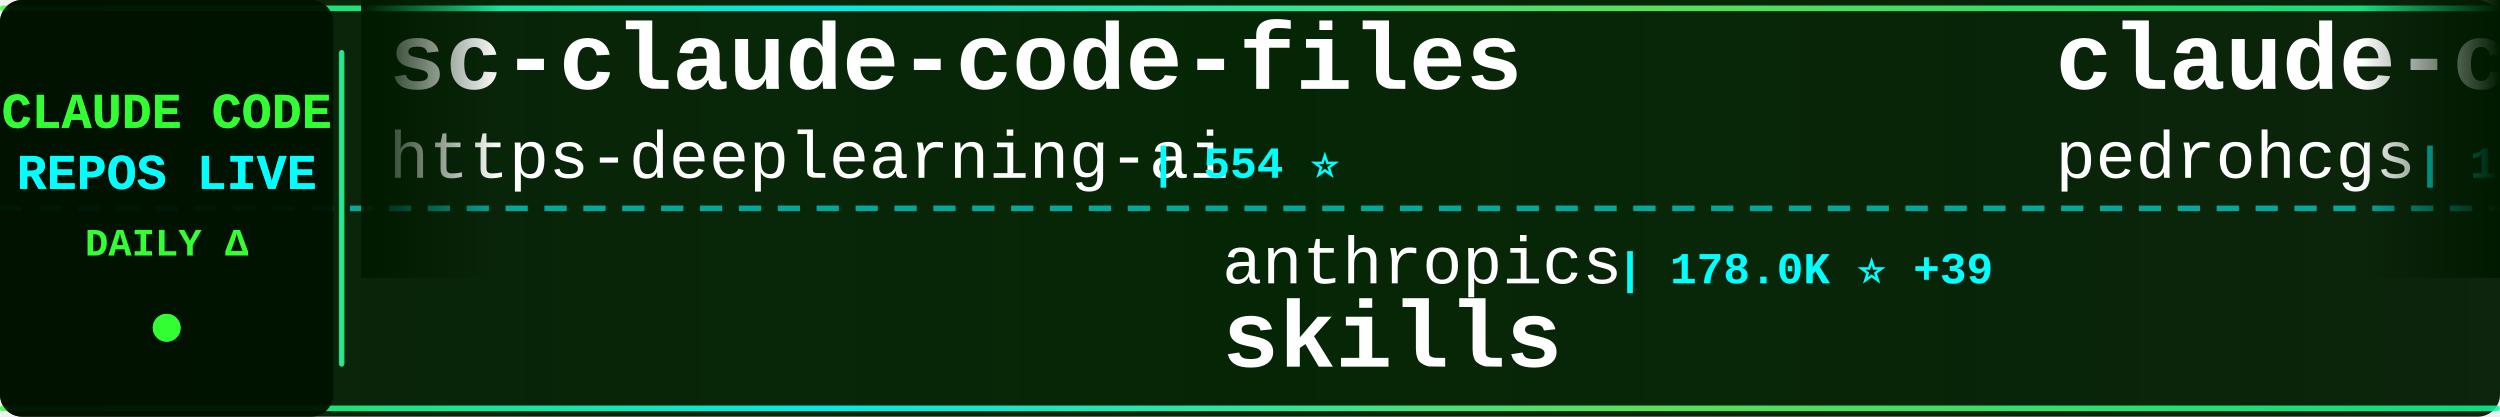
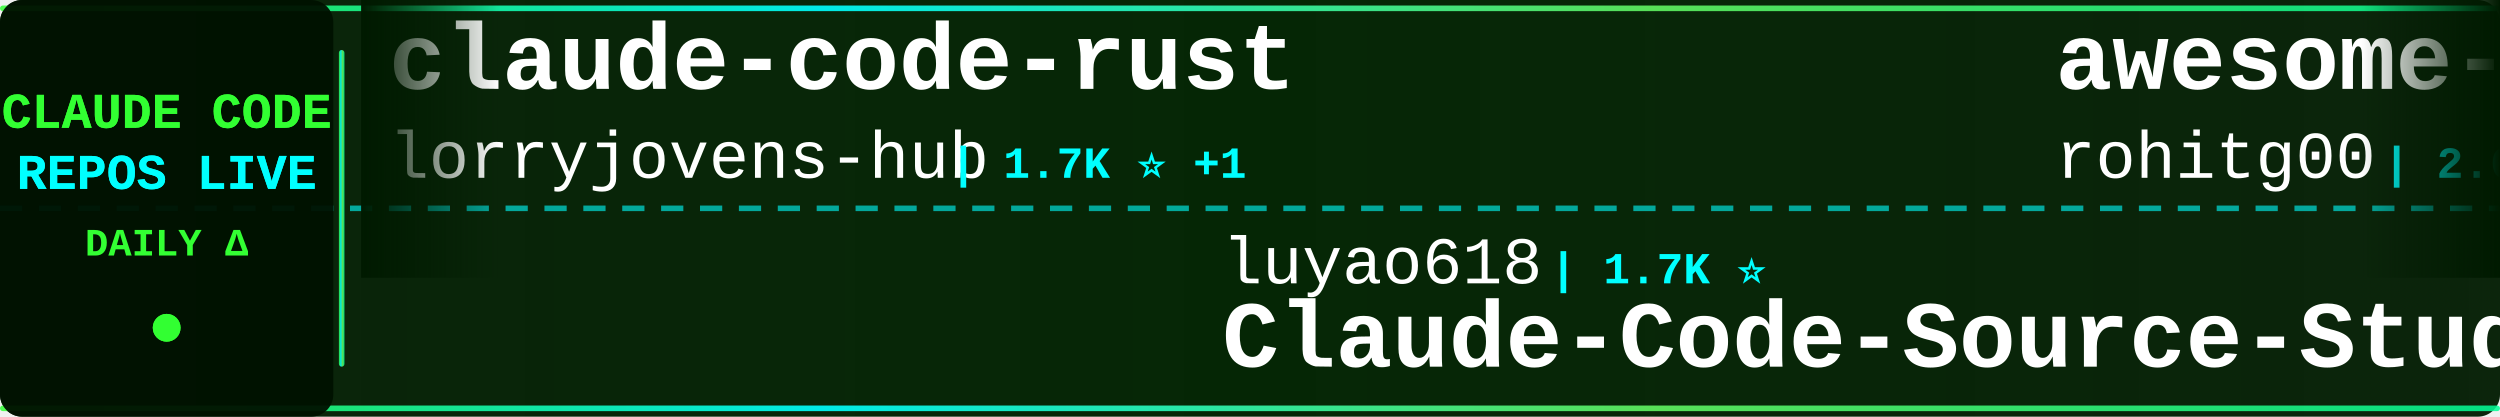
<svg xmlns="http://www.w3.org/2000/svg" width="900" height="150">
  <defs>
    <linearGradient id="tickerBg" x1="0%" y1="0%" x2="100%" y2="0%">
      <stop offset="0%" style="stop-color:#001a00;stop-opacity:0.95" />
      <stop offset="50%" style="stop-color:#002200;stop-opacity:0.98" />
      <stop offset="100%" style="stop-color:#001a00;stop-opacity:0.95" />
    </linearGradient>
    <linearGradient id="borderGrad" x1="0%" y1="0%" x2="100%" y2="0%">
      <stop offset="0%" style="stop-color:#33ff33;stop-opacity:0.85">
        <animate attributeName="stop-opacity" values="0.85;1;0.85" dur="2s" repeatCount="indefinite" />
      </stop>
      <stop offset="33%" style="stop-color:#00ffff;stop-opacity:0.9">
        <animate attributeName="stop-opacity" values="0.9;1;0.9" dur="2.2s" repeatCount="indefinite" />
      </stop>
      <stop offset="66%" style="stop-color:#66ff66;stop-opacity:0.85">
        <animate attributeName="stop-opacity" values="0.85;1;0.85" dur="1.8s" repeatCount="indefinite" />
      </stop>
      <stop offset="100%" style="stop-color:#00ff99;stop-opacity:0.85">
        <animate attributeName="stop-opacity" values="0.85;1;0.85" dur="2s" repeatCount="indefinite" />
      </stop>
    </linearGradient>
    <filter id="textGlow">
      <feGaussianBlur stdDeviation="0.1" result="coloredBlur" />
      <feMerge>
        <feMergeNode in="coloredBlur" />
        <feMergeNode in="SourceGraphic" />
      </feMerge>
    </filter>
    <filter id="metricGlow">
      <feGaussianBlur stdDeviation="0.2" result="coloredBlur" />
      <feMerge>
        <feMergeNode in="coloredBlur" />
        <feMergeNode in="SourceGraphic" />
      </feMerge>
    </filter>
    <linearGradient id="leftFade" x1="0%" y1="0%" x2="100%" y2="0%">
      <stop offset="0%" style="stop-color:#001a00;stop-opacity:1" />
      <stop offset="100%" style="stop-color:#001a00;stop-opacity:0" />
    </linearGradient>
    <linearGradient id="rightFade" x1="0%" y1="0%" x2="100%" y2="0%">
      <stop offset="0%" style="stop-color:#001a00;stop-opacity:0" />
      <stop offset="100%" style="stop-color:#001a00;stop-opacity:1" />
    </linearGradient>
  </defs>
  <rect width="900" height="150" fill="url(#tickerBg)" rx="8" />
  <rect x="0" y="2" width="900" height="2" fill="url(#borderGrad)" rx="1" />
  <rect x="0" y="146" width="900" height="2" fill="url(#borderGrad)" rx="1" />
  <line x1="0" y1="75" x2="900" y2="75" stroke="#00ffff" stroke-width="2" stroke-dasharray="8 6" opacity="0.6" />
  <rect x="0" y="0" width="120" height="150" fill="#001100" opacity="0.95" rx="8" />
  <text x="60" y="46" font-family="'Courier New', monospace" font-size="18" font-weight="bold" fill="#33ff33" text-anchor="middle" filter="url(#textGlow)">
    CLAUDE CODE
  </text>
  <text x="60" y="68" font-family="'Courier New', monospace" font-size="18" font-weight="bold" fill="#00ffff" text-anchor="middle" filter="url(#textGlow)">
    REPOS LIVE
  </text>
  <text x="60" y="92" font-family="'Courier New', monospace" font-size="14" font-weight="bold" fill="#33ff33" text-anchor="middle">
    DAILY Δ
  </text>
  <circle cx="60" cy="118" r="5" fill="#33ff33" filter="url(#metricGlow)">
    <animate attributeName="r" values="4;6;4" dur="1.5s" repeatCount="indefinite" />
    <animate attributeName="opacity" values="0.6;1;0.6" dur="1.5s" repeatCount="indefinite" />
  </circle>
  <rect x="122" y="18" width="2" height="114" fill="url(#borderGrad)" rx="1" />
  <clipPath id="tickerClip">
    <rect x="130" y="0" width="770" height="150" />
  </clipPath>
  <g clip-path="url(#tickerClip)">
    <g id="tickerItems">
      <animateTransform attributeName="transform" attributeType="XML" type="translate" from="0 0" to="-3000 0" dur="54s" repeatCount="indefinite" />
      <g transform="translate(0, 0)">
-         <text x="140" y="32" font-family="'Courier New', monospace" font-size="34" font-weight="bold" fill="#ffffff">sc-claude-code-files</text>
-         <text x="140" y="64" font-family="'Courier New', monospace" font-size="24" font-weight="normal" fill="#ffffff" opacity="1.0">https-deeplearning-ai</text>
-         <text x="414" y="64" font-family="'Courier New', monospace" font-size="16" font-weight="bold" fill="#00ffff"> | 554 ⭐</text>
+         <text x="140" y="32" font-family="'Courier New', monospace" font-size="34" font-weight="bold" fill="#ffffff">claude-code-rust</text>
+         <text x="140" y="64" font-family="'Courier New', monospace" font-size="24" font-weight="normal" fill="#ffffff" opacity="1.0">lorryjovens-hub</text>
+         <text x="342" y="64" font-family="'Courier New', monospace" font-size="16" font-weight="bold" fill="#00ffff"> | 1.7K ⭐ +1</text>
      </g>
      <g transform="translate(300, 0)">
-         <text x="140" y="102" font-family="'Courier New', monospace" font-size="24" font-weight="normal" fill="#ffffff" opacity="1.0">anthropics</text>
-         <text x="282" y="102" font-family="'Courier New', monospace" font-size="16" font-weight="bold" fill="#00ffff"> | 178.0K ⭐ +39</text>
-         <text x="140" y="132" font-family="'Courier New', monospace" font-size="34" font-weight="bold" fill="#ffffff">skills</text>
+         <text x="140" y="102" font-family="'Courier New', monospace" font-size="24" font-weight="normal" fill="#ffffff" opacity="1.0">luyao618</text>
+         <text x="258" y="102" font-family="'Courier New', monospace" font-size="16" font-weight="bold" fill="#00ffff"> | 1.7K ⭐</text>
+         <text x="140" y="132" font-family="'Courier New', monospace" font-size="34" font-weight="bold" fill="#ffffff">Claude-Code-Source-Study</text>
      </g>
      <g transform="translate(600, 0)">
-         <text x="140" y="32" font-family="'Courier New', monospace" font-size="34" font-weight="bold" fill="#ffffff">claude-code-my-workflow</text>
-         <text x="140" y="64" font-family="'Courier New', monospace" font-size="24" font-weight="normal" fill="#ffffff" opacity="1.0">pedrohcgs</text>
-         <text x="270" y="64" font-family="'Courier New', monospace" font-size="16" font-weight="bold" fill="#00ffff"> | 1.6K ⭐</text>
+         <text x="140" y="32" font-family="'Courier New', monospace" font-size="34" font-weight="bold" fill="#ffffff">awesome-claude-code-tool...</text>
+         <text x="140" y="64" font-family="'Courier New', monospace" font-size="24" font-weight="normal" fill="#ffffff" opacity="1.0">rohitg00</text>
+         <text x="258" y="64" font-family="'Courier New', monospace" font-size="16" font-weight="bold" fill="#00ffff"> | 2.6K ⭐</text>
      </g>
      <g transform="translate(900, 0)">
-         <text x="140" y="102" font-family="'Courier New', monospace" font-size="24" font-weight="normal" fill="#ffffff" opacity="1.0">zstmfhy</text>
-         <text x="246" y="102" font-family="'Courier New', monospace" font-size="16" font-weight="bold" fill="#00ffff"> | 189 ⭐</text>
-         <text x="140" y="132" font-family="'Courier New', monospace" font-size="34" font-weight="bold" fill="#ffffff">Claude-code</text>
+         <text x="140" y="102" font-family="'Courier New', monospace" font-size="24" font-weight="normal" fill="#ffffff" opacity="1.0">edmund-io</text>
+         <text x="270" y="102" font-family="'Courier New', monospace" font-size="16" font-weight="bold" fill="#00ffff"> | 1.5K ⭐</text>
+         <text x="140" y="132" font-family="'Courier New', monospace" font-size="34" font-weight="bold" fill="#ffffff">edmunds-claude-code</text>
      </g>
      <g transform="translate(1200, 0)">
-         <text x="140" y="32" font-family="'Courier New', monospace" font-size="34" font-weight="bold" fill="#ffffff">claude-code-source-build</text>
-         <text x="140" y="64" font-family="'Courier New', monospace" font-size="24" font-weight="normal" fill="#ffffff" opacity="1.0">andrew-kramer-inno</text>
-         <text x="378" y="64" font-family="'Courier New', monospace" font-size="16" font-weight="bold" fill="#00ffff"> | 595 ⭐</text>
+         <text x="140" y="32" font-family="'Courier New', monospace" font-size="34" font-weight="bold" fill="#ffffff">claude-code-tips</text>
+         <text x="140" y="64" font-family="'Courier New', monospace" font-size="24" font-weight="normal" fill="#ffffff" opacity="1.0">ykdojo</text>
+         <text x="234" y="64" font-family="'Courier New', monospace" font-size="16" font-weight="bold" fill="#00ffff"> | 10.1K ⭐ +1</text>
      </g>
      <g transform="translate(1500, 0)">
-         <text x="140" y="102" font-family="'Courier New', monospace" font-size="24" font-weight="normal" fill="#ffffff" opacity="1.0">darcyegb</text>
-         <text x="258" y="102" font-family="'Courier New', monospace" font-size="16" font-weight="bold" fill="#00ffff"> | 768 ⭐</text>
-         <text x="140" y="132" font-family="'Courier New', monospace" font-size="34" font-weight="bold" fill="#ffffff">ClaudeCodeAgents</text>
+         <text x="140" y="102" font-family="'Courier New', monospace" font-size="24" font-weight="normal" fill="#ffffff" opacity="1.0">OrcaWhisper</text>
+         <text x="294" y="102" font-family="'Courier New', monospace" font-size="16" font-weight="bold" fill="#00ffff"> | 101 ⭐</text>
+         <text x="140" y="132" font-family="'Courier New', monospace" font-size="34" font-weight="bold" fill="#ffffff">Claude-Code</text>
      </g>
      <g transform="translate(1800, 0)">
-         <text x="140" y="32" font-family="'Courier New', monospace" font-size="34" font-weight="bold" fill="#ffffff">claude_codex_bridge</text>
-         <text x="140" y="64" font-family="'Courier New', monospace" font-size="24" font-weight="normal" fill="#ffffff" opacity="1.0">SeemSeam</text>
-         <text x="258" y="64" font-family="'Courier New', monospace" font-size="16" font-weight="bold" fill="#00ffff"> | 3.5K ⭐</text>
+         <text x="140" y="32" font-family="'Courier New', monospace" font-size="34" font-weight="bold" fill="#ffffff">claude-code-sourcemap</text>
+         <text x="140" y="64" font-family="'Courier New', monospace" font-size="24" font-weight="normal" fill="#ffffff" opacity="1.0">ChinaSiro</text>
+         <text x="270" y="64" font-family="'Courier New', monospace" font-size="16" font-weight="bold" fill="#00ffff"> | 9.7K ⭐ +1</text>
      </g>
      <g transform="translate(2100, 0)">
-         <text x="140" y="102" font-family="'Courier New', monospace" font-size="24" font-weight="normal" fill="#ffffff" opacity="1.0">jqueryscript</text>
-         <text x="306" y="102" font-family="'Courier New', monospace" font-size="16" font-weight="bold" fill="#00ffff"> | 517 ⭐</text>
-         <text x="140" y="132" font-family="'Courier New', monospace" font-size="34" font-weight="bold" fill="#ffffff">awesome-claude-code</text>
+         <text x="140" y="102" font-family="'Courier New', monospace" font-size="24" font-weight="normal" fill="#ffffff" opacity="1.0">VoltAgent</text>
+         <text x="270" y="102" font-family="'Courier New', monospace" font-size="16" font-weight="bold" fill="#00ffff"> | 25.3K ⭐ +4</text>
+         <text x="140" y="132" font-family="'Courier New', monospace" font-size="34" font-weight="bold" fill="#ffffff">awesome-claude-code-suba...</text>
      </g>
      <g transform="translate(2400, 0)">
-         <text x="140" y="32" font-family="'Courier New', monospace" font-size="34" font-weight="bold" fill="#ffffff">system_prompts_leaks</text>
-         <text x="140" y="64" font-family="'Courier New', monospace" font-size="24" font-weight="normal" fill="#ffffff" opacity="1.0">asgeirtj</text>
-         <text x="258" y="64" font-family="'Courier New', monospace" font-size="16" font-weight="bold" fill="#00ffff"> | 68.3K ⭐ +27</text>
+         <text x="140" y="32" font-family="'Courier New', monospace" font-size="34" font-weight="bold" fill="#ffffff">claude-code-templates</text>
+         <text x="140" y="64" font-family="'Courier New', monospace" font-size="24" font-weight="normal" fill="#ffffff" opacity="1.0">davila7</text>
+         <text x="246" y="64" font-family="'Courier New', monospace" font-size="16" font-weight="bold" fill="#00ffff"> | 31.8K ⭐ +30</text>
      </g>
      <g transform="translate(2700, 0)">
-         <text x="140" y="102" font-family="'Courier New', monospace" font-size="24" font-weight="normal" fill="#ffffff" opacity="1.0">WorldFlowAI</text>
-         <text x="294" y="102" font-family="'Courier New', monospace" font-size="16" font-weight="bold" fill="#00ffff"> | 3.6K ⭐ +11</text>
-         <text x="140" y="132" font-family="'Courier New', monospace" font-size="34" font-weight="bold" fill="#ffffff">everything-claude-code</text>
+         <text x="140" y="102" font-family="'Courier New', monospace" font-size="24" font-weight="normal" fill="#ffffff" opacity="1.0">Alishahryar1</text>
+         <text x="306" y="102" font-family="'Courier New', monospace" font-size="16" font-weight="bold" fill="#00ffff"> | 55.9K ⭐ +17</text>
+         <text x="140" y="132" font-family="'Courier New', monospace" font-size="34" font-weight="bold" fill="#ffffff">free-claude-code</text>
      </g>
      <g transform="translate(3000, 0)">
-         <text x="140" y="32" font-family="'Courier New', monospace" font-size="34" font-weight="bold" fill="#ffffff">sc-claude-code-files</text>
-         <text x="140" y="64" font-family="'Courier New', monospace" font-size="24" font-weight="normal" fill="#ffffff" opacity="1.0">https-deeplearning-ai</text>
-         <text x="414" y="64" font-family="'Courier New', monospace" font-size="16" font-weight="bold" fill="#00ffff"> | 554 ⭐</text>
+         <text x="140" y="32" font-family="'Courier New', monospace" font-size="34" font-weight="bold" fill="#ffffff">claude-code-rust</text>
+         <text x="140" y="64" font-family="'Courier New', monospace" font-size="24" font-weight="normal" fill="#ffffff" opacity="1.0">lorryjovens-hub</text>
+         <text x="342" y="64" font-family="'Courier New', monospace" font-size="16" font-weight="bold" fill="#00ffff"> | 1.7K ⭐ +1</text>
      </g>
      <g transform="translate(3300, 0)">
-         <text x="140" y="102" font-family="'Courier New', monospace" font-size="24" font-weight="normal" fill="#ffffff" opacity="1.0">anthropics</text>
-         <text x="282" y="102" font-family="'Courier New', monospace" font-size="16" font-weight="bold" fill="#00ffff"> | 178.0K ⭐ +39</text>
-         <text x="140" y="132" font-family="'Courier New', monospace" font-size="34" font-weight="bold" fill="#ffffff">skills</text>
+         <text x="140" y="102" font-family="'Courier New', monospace" font-size="24" font-weight="normal" fill="#ffffff" opacity="1.0">luyao618</text>
+         <text x="258" y="102" font-family="'Courier New', monospace" font-size="16" font-weight="bold" fill="#00ffff"> | 1.7K ⭐</text>
+         <text x="140" y="132" font-family="'Courier New', monospace" font-size="34" font-weight="bold" fill="#ffffff">Claude-Code-Source-Study</text>
      </g>
      <g transform="translate(3600, 0)">
-         <text x="140" y="32" font-family="'Courier New', monospace" font-size="34" font-weight="bold" fill="#ffffff">claude-code-my-workflow</text>
-         <text x="140" y="64" font-family="'Courier New', monospace" font-size="24" font-weight="normal" fill="#ffffff" opacity="1.0">pedrohcgs</text>
-         <text x="270" y="64" font-family="'Courier New', monospace" font-size="16" font-weight="bold" fill="#00ffff"> | 1.6K ⭐</text>
+         <text x="140" y="32" font-family="'Courier New', monospace" font-size="34" font-weight="bold" fill="#ffffff">awesome-claude-code-tool...</text>
+         <text x="140" y="64" font-family="'Courier New', monospace" font-size="24" font-weight="normal" fill="#ffffff" opacity="1.0">rohitg00</text>
+         <text x="258" y="64" font-family="'Courier New', monospace" font-size="16" font-weight="bold" fill="#00ffff"> | 2.6K ⭐</text>
      </g>
      <g transform="translate(3900, 0)">
-         <text x="140" y="102" font-family="'Courier New', monospace" font-size="24" font-weight="normal" fill="#ffffff" opacity="1.0">zstmfhy</text>
-         <text x="246" y="102" font-family="'Courier New', monospace" font-size="16" font-weight="bold" fill="#00ffff"> | 189 ⭐</text>
-         <text x="140" y="132" font-family="'Courier New', monospace" font-size="34" font-weight="bold" fill="#ffffff">Claude-code</text>
+         <text x="140" y="102" font-family="'Courier New', monospace" font-size="24" font-weight="normal" fill="#ffffff" opacity="1.0">edmund-io</text>
+         <text x="270" y="102" font-family="'Courier New', monospace" font-size="16" font-weight="bold" fill="#00ffff"> | 1.5K ⭐</text>
+         <text x="140" y="132" font-family="'Courier New', monospace" font-size="34" font-weight="bold" fill="#ffffff">edmunds-claude-code</text>
      </g>
    </g>
  </g>
  <rect x="130" y="0" width="50" height="100" fill="url(#leftFade)" />
  <rect x="850" y="0" width="50" height="100" fill="url(#rightFade)" />
</svg>
